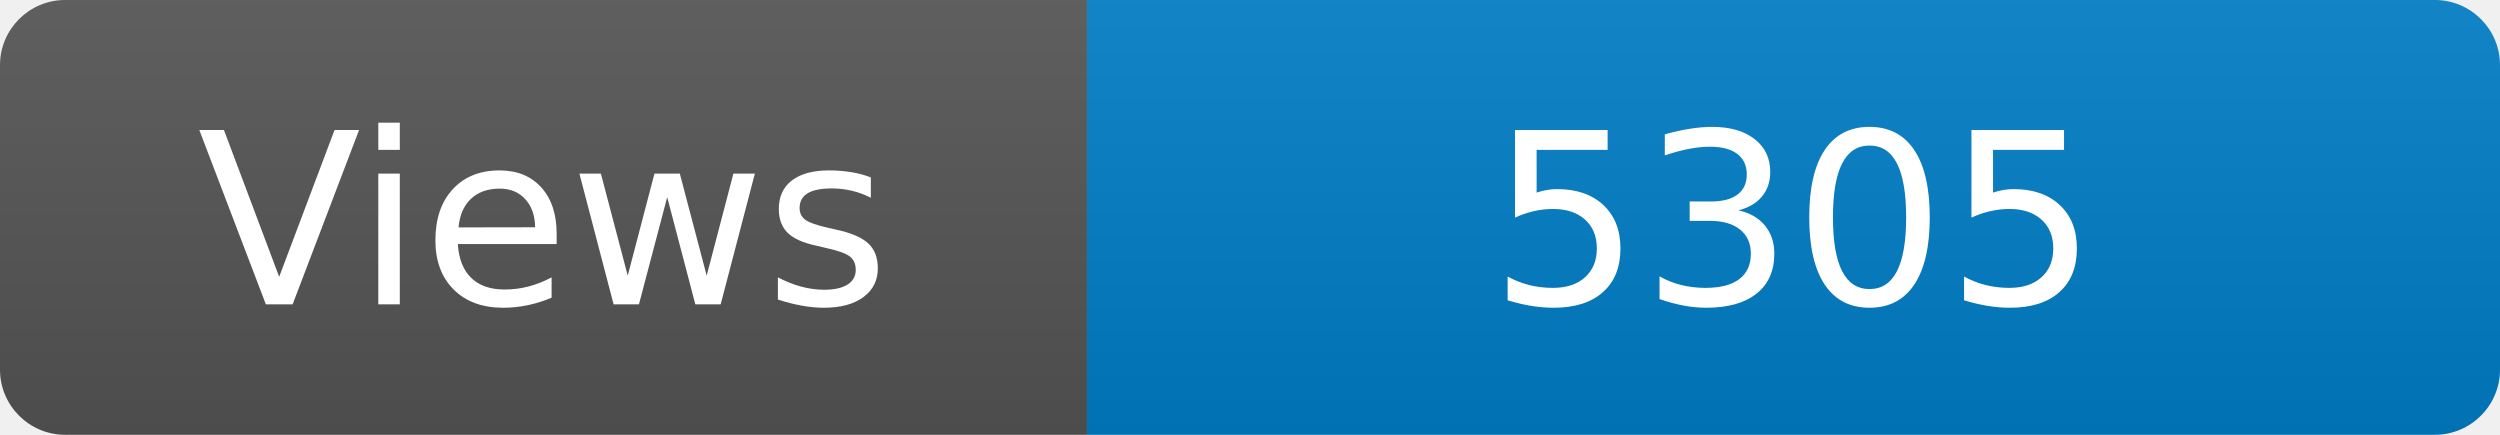
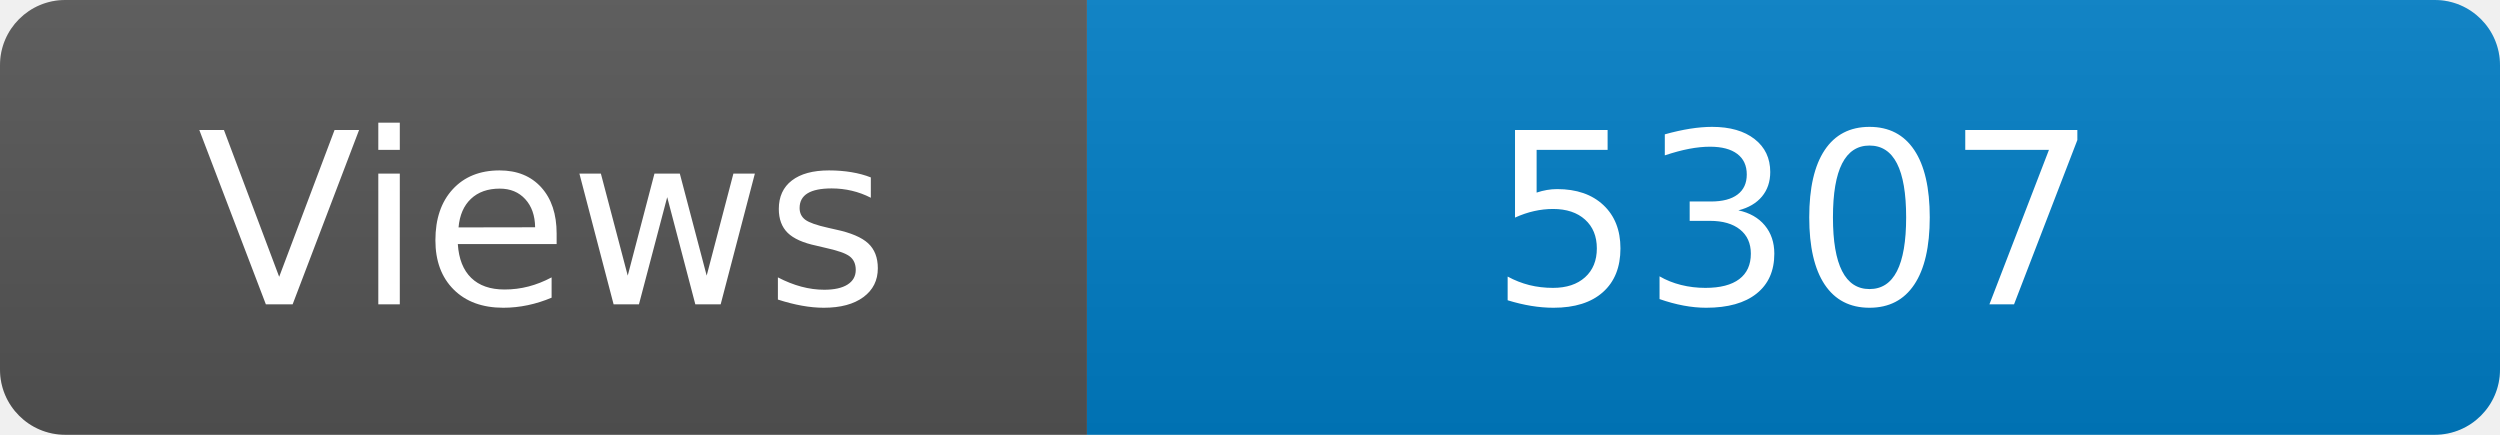
<svg xmlns="http://www.w3.org/2000/svg" width="115" height="20" role="img" aria-label="Maintained?: yes">
  <linearGradient id="s" x2="0" y2="100%">
    <stop offset="0" stop-color="#bbb" stop-opacity=".1" />
    <stop offset="1" stop-opacity=".1" />
  </linearGradient>
  <clipPath id="r">
    <rect width="115" height="20" rx="3" fill="#fff" />
  </clipPath>
  <g clip-path="url(#r)">
    <rect width="50" height="20" fill="#555" />
    <rect x="50" width="160" height="20" fill="#007ec6" />
    <rect width="115" height="20" fill="url(#s)" />
  </g>
  <g fill="#fff" text-anchor="middle" font-family="Verdana,Geneva,DejaVu Sans,sans-serif" font-size="110">
    <text x="250" y="140" transform="scale(.1)" fill="#fff">Views</text>
-     <text x="825" y="140" transform="scale(.1)" fill="#fff">5305</text>
+     <text x="825" y="140" transform="scale(.1)" fill="#fff">5307</text>
  </g>
</svg>
